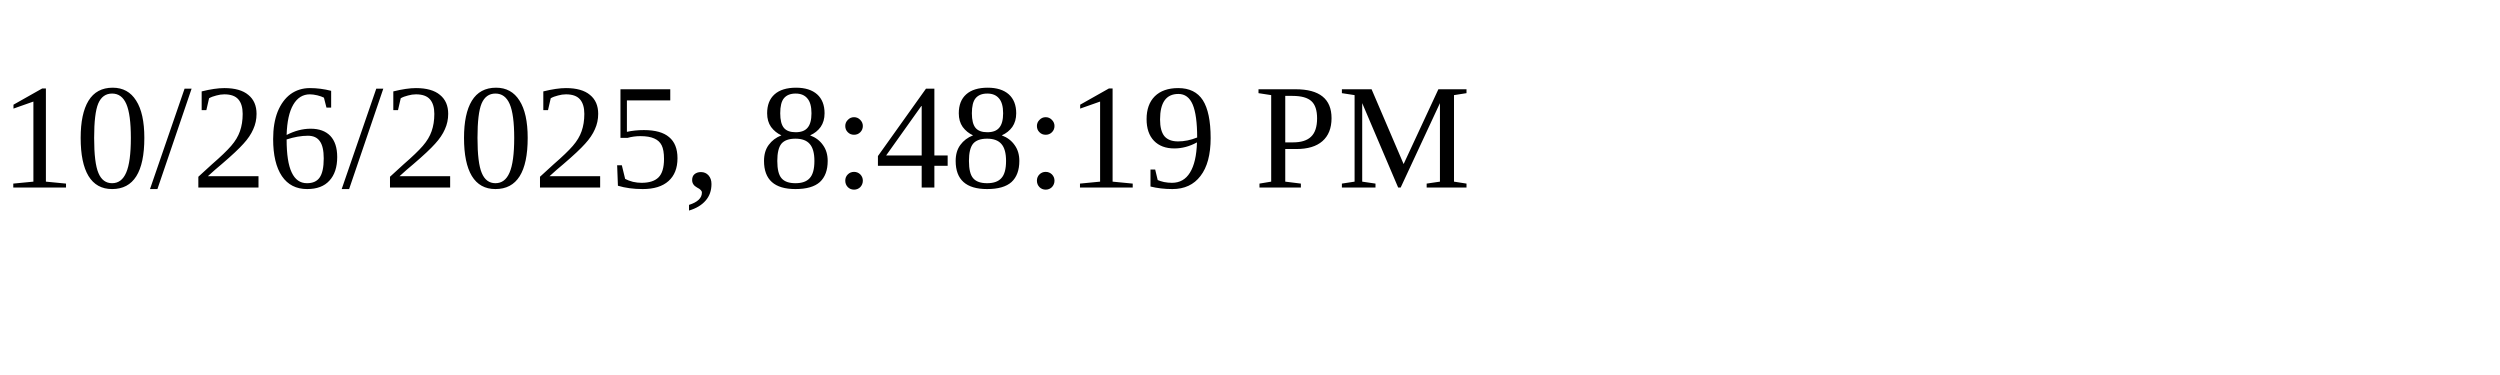
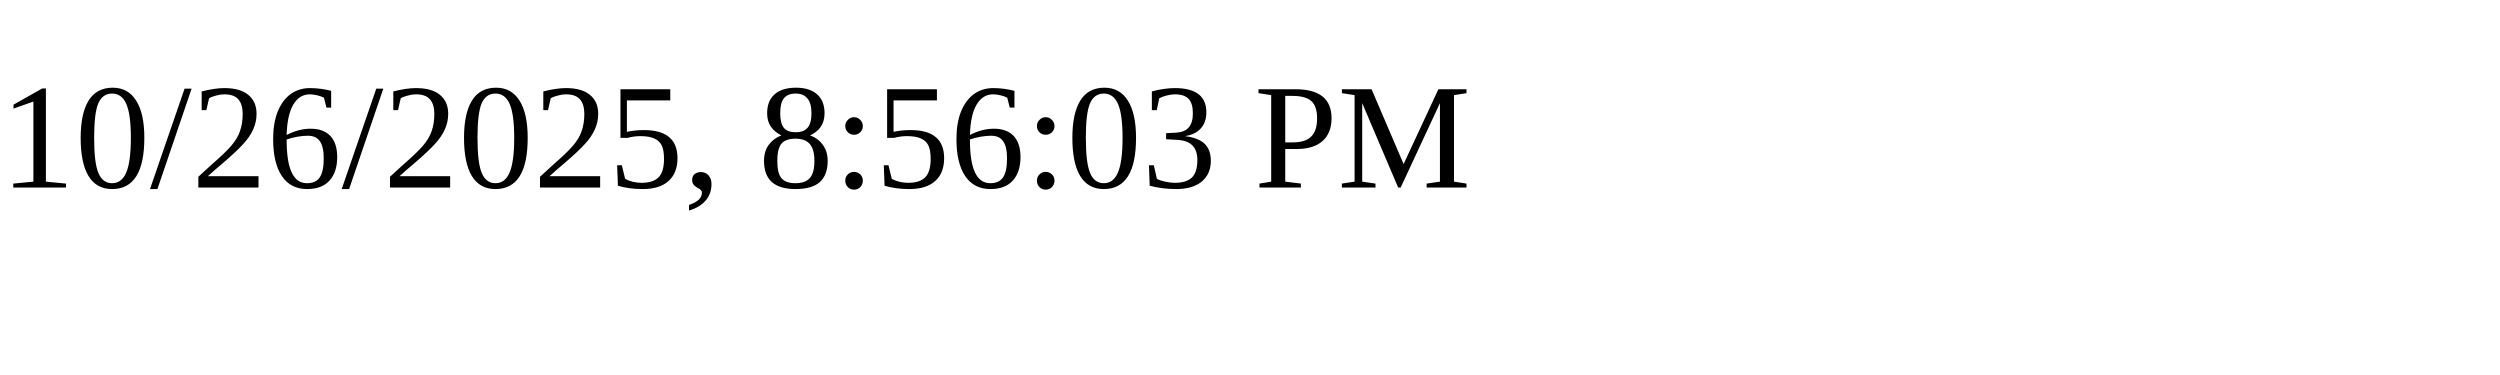
<svg xmlns="http://www.w3.org/2000/svg" height="30" width="200">
-   <text x="0" y="15">10/26/2025, 8:48:19 PM</text>
+   <text x="0" y="15">10/26/2025, 8:56:03 PM</text>
</svg>
